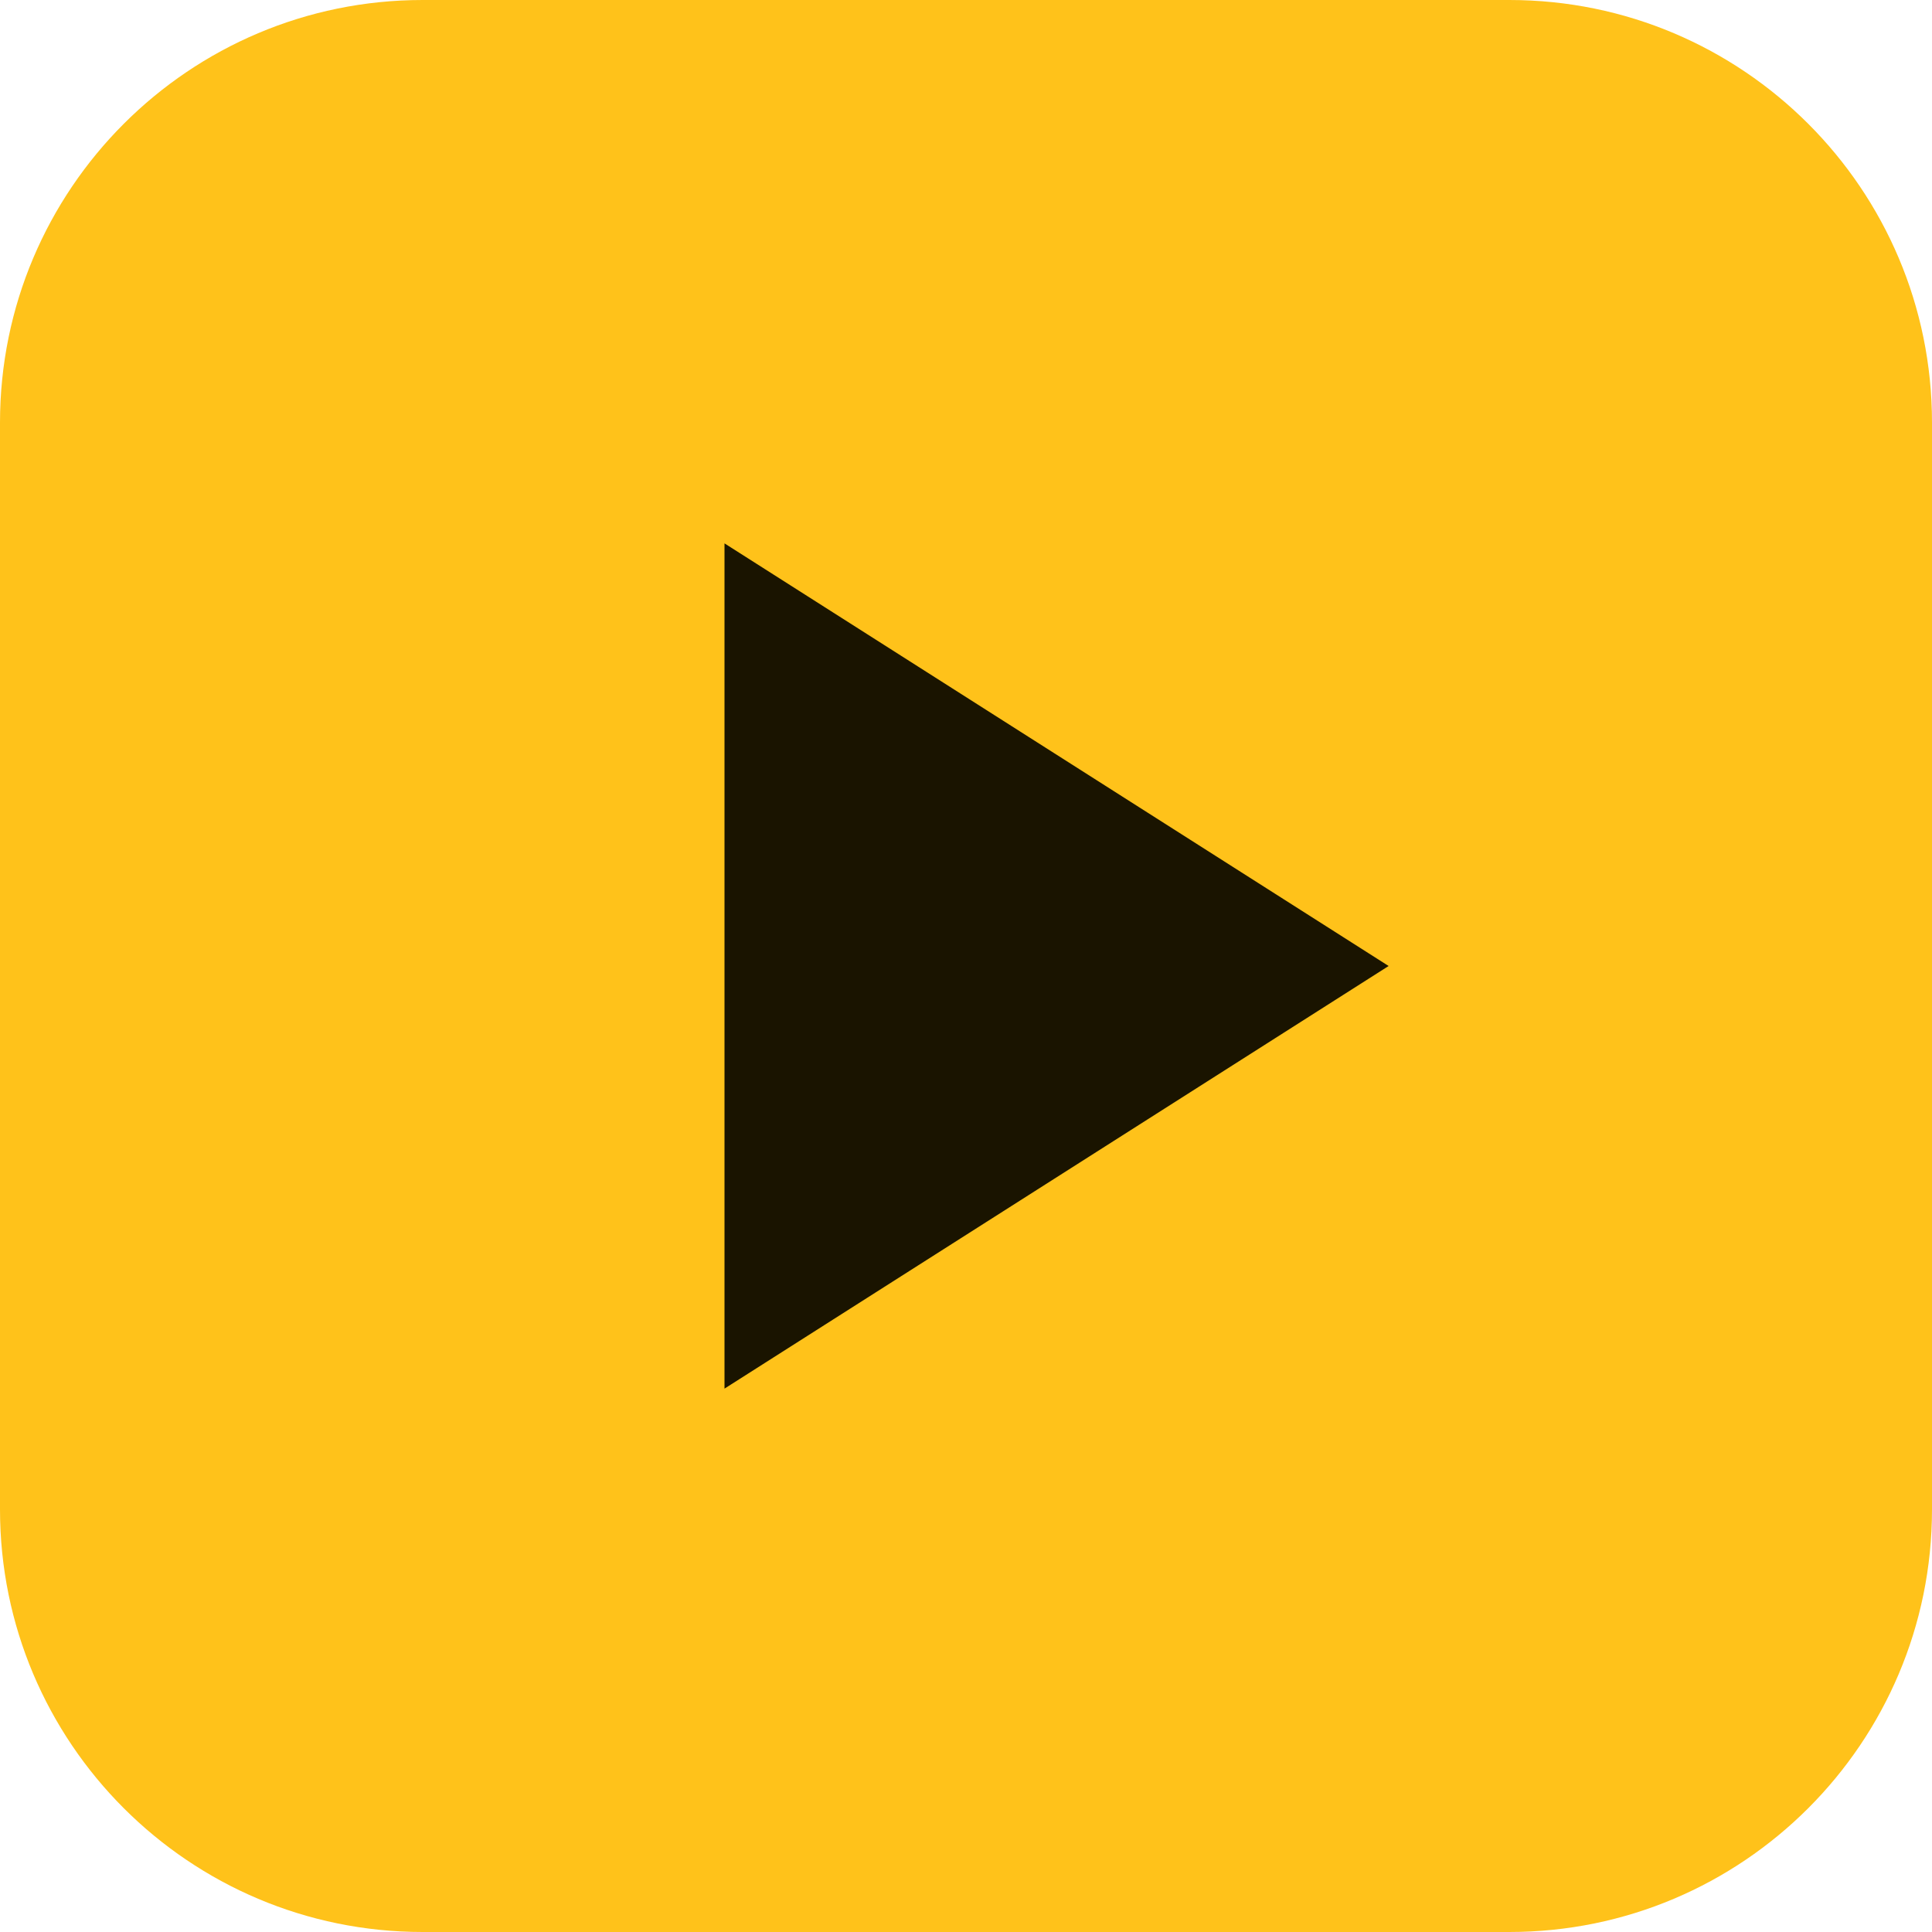
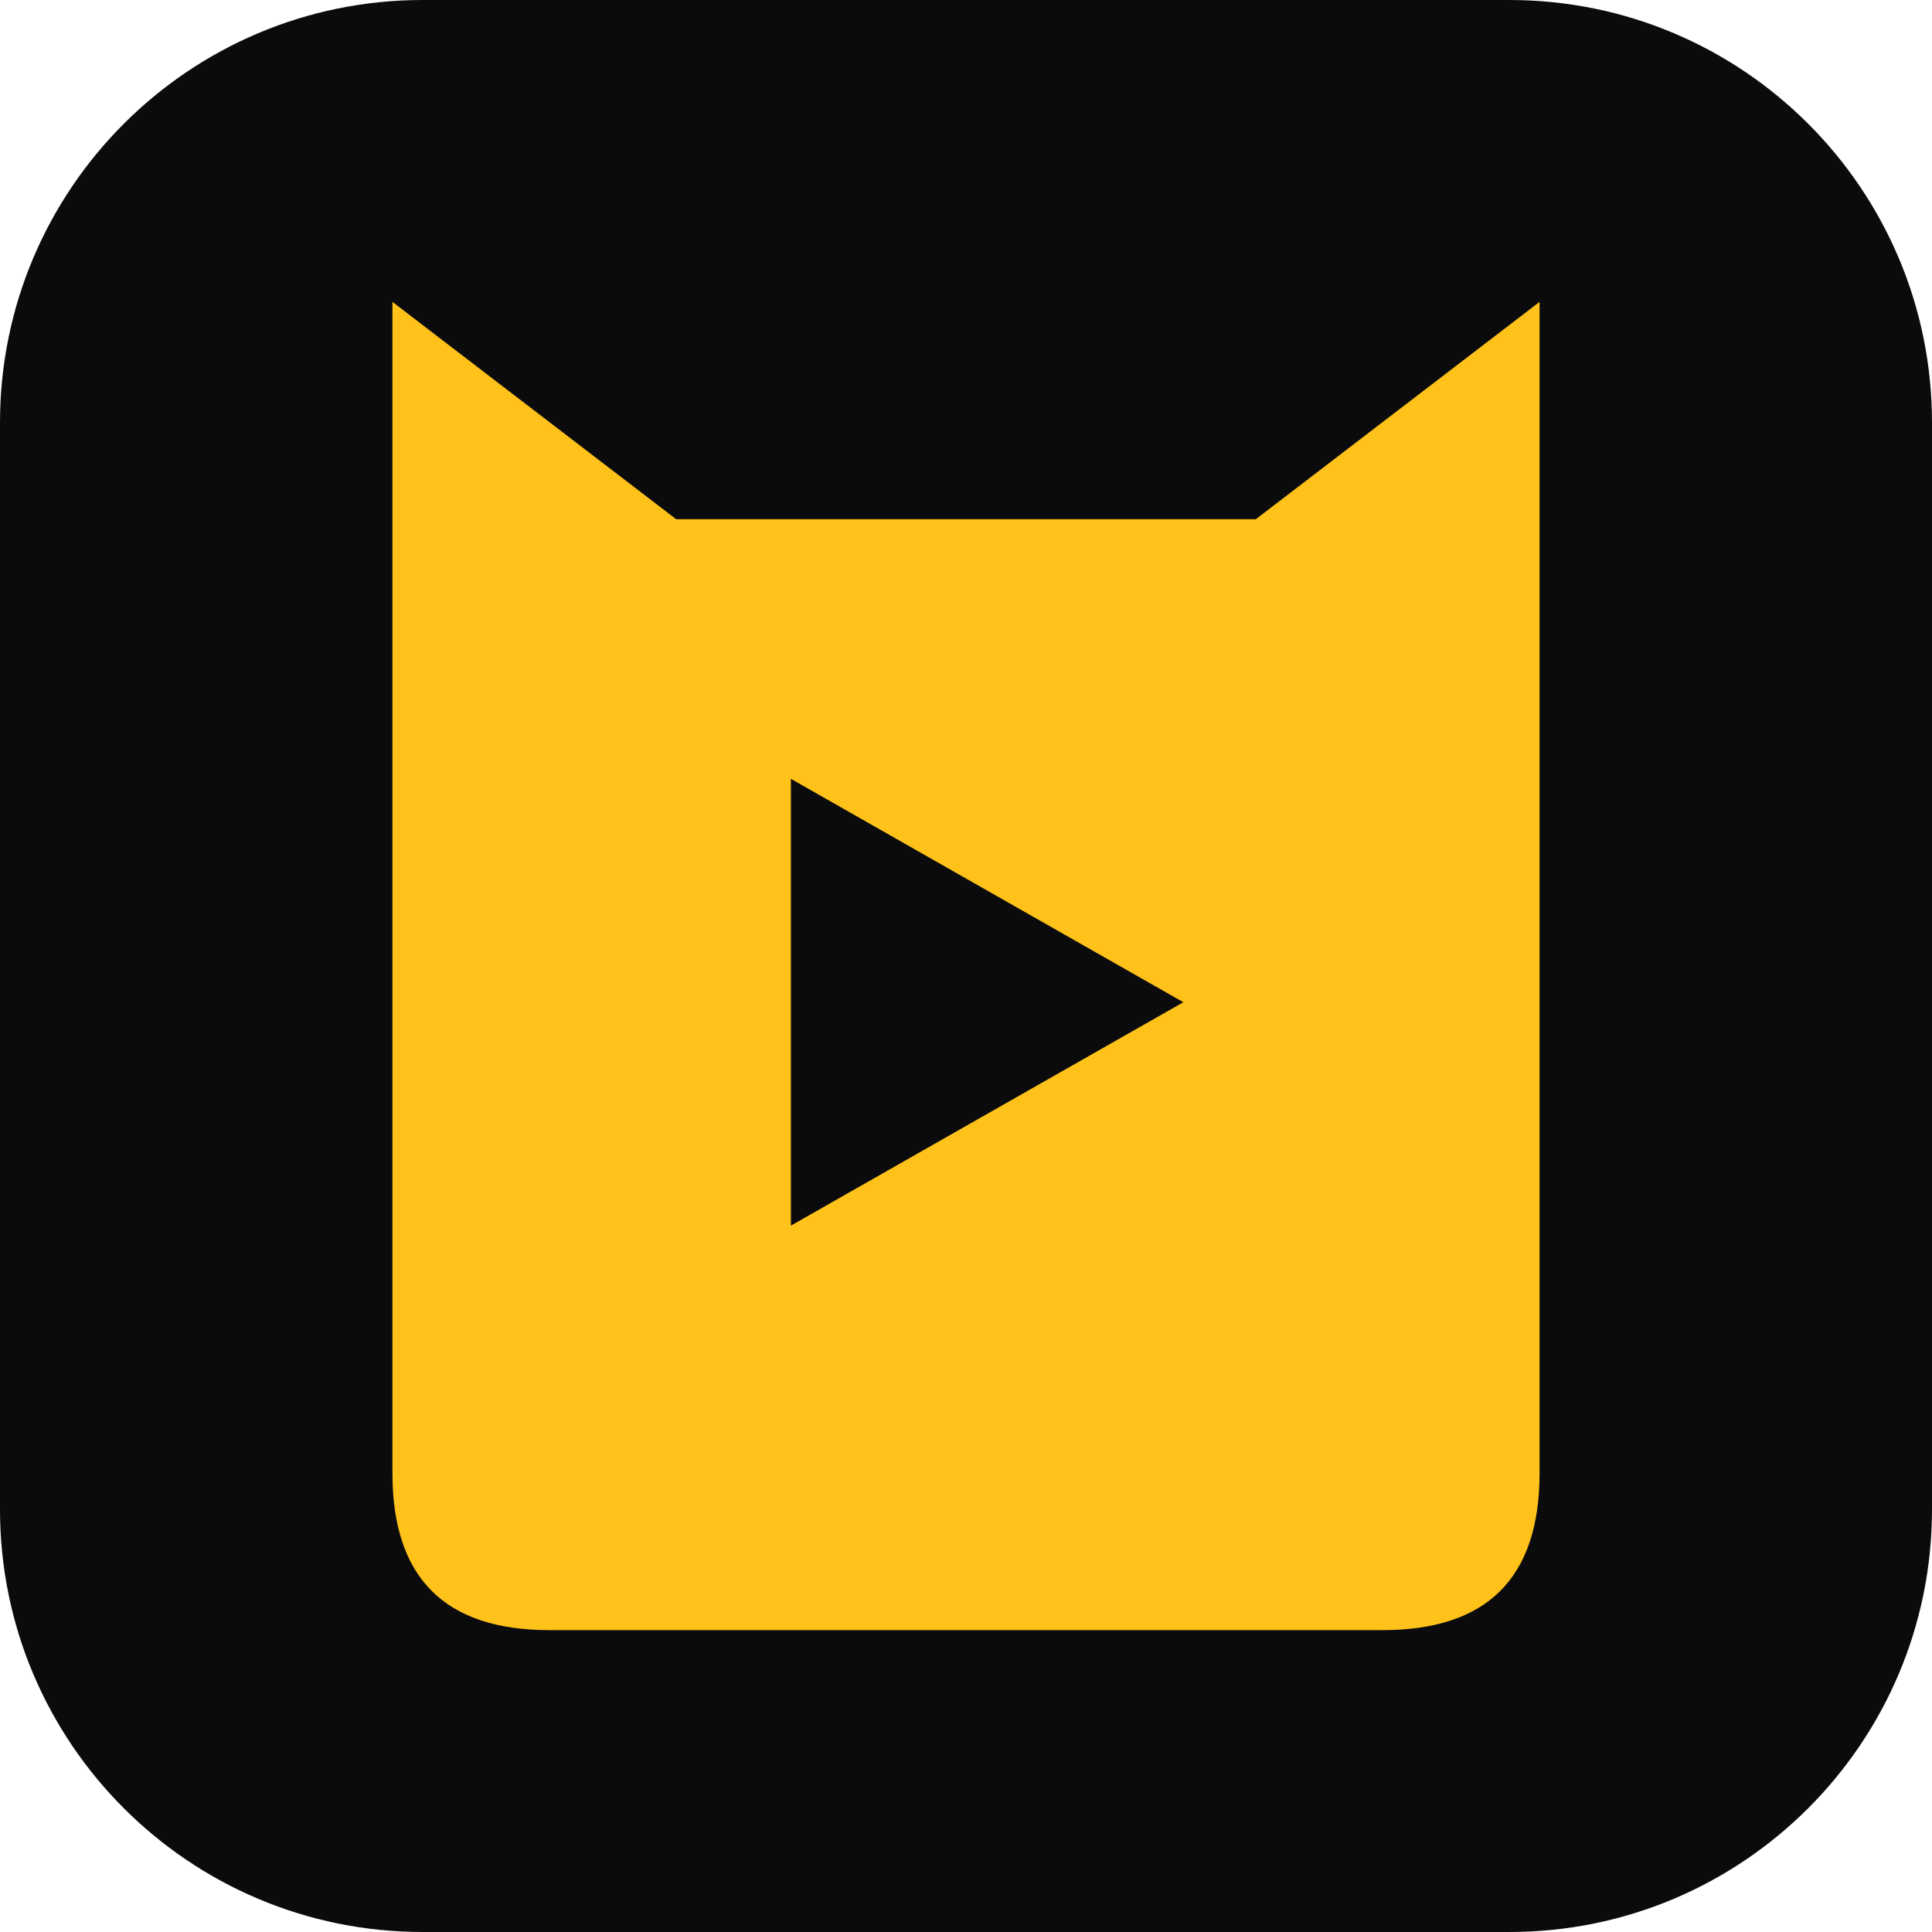
<svg xmlns="http://www.w3.org/2000/svg" viewBox="0 0 32 32">
-   <rect width="32" height="32" rx="7" fill="#FFC21A" />
-   <path d="M12 9l11 7-11 7z" fill="#1A1400" />
+   <rect width="32" height="32" rx="7" fill="#0B0B0D" />
+   <path fill="#FFC21A" fill-rule="evenodd" d="M6.5 5L11.2 8.6H20.8L25.5 5V24.4Q25.5 27 22.9 27H9.1Q6.5 27 6.5 24.4ZM13.1 12.9L19.6 16.6L13.1 20.3Z" />
</svg>
